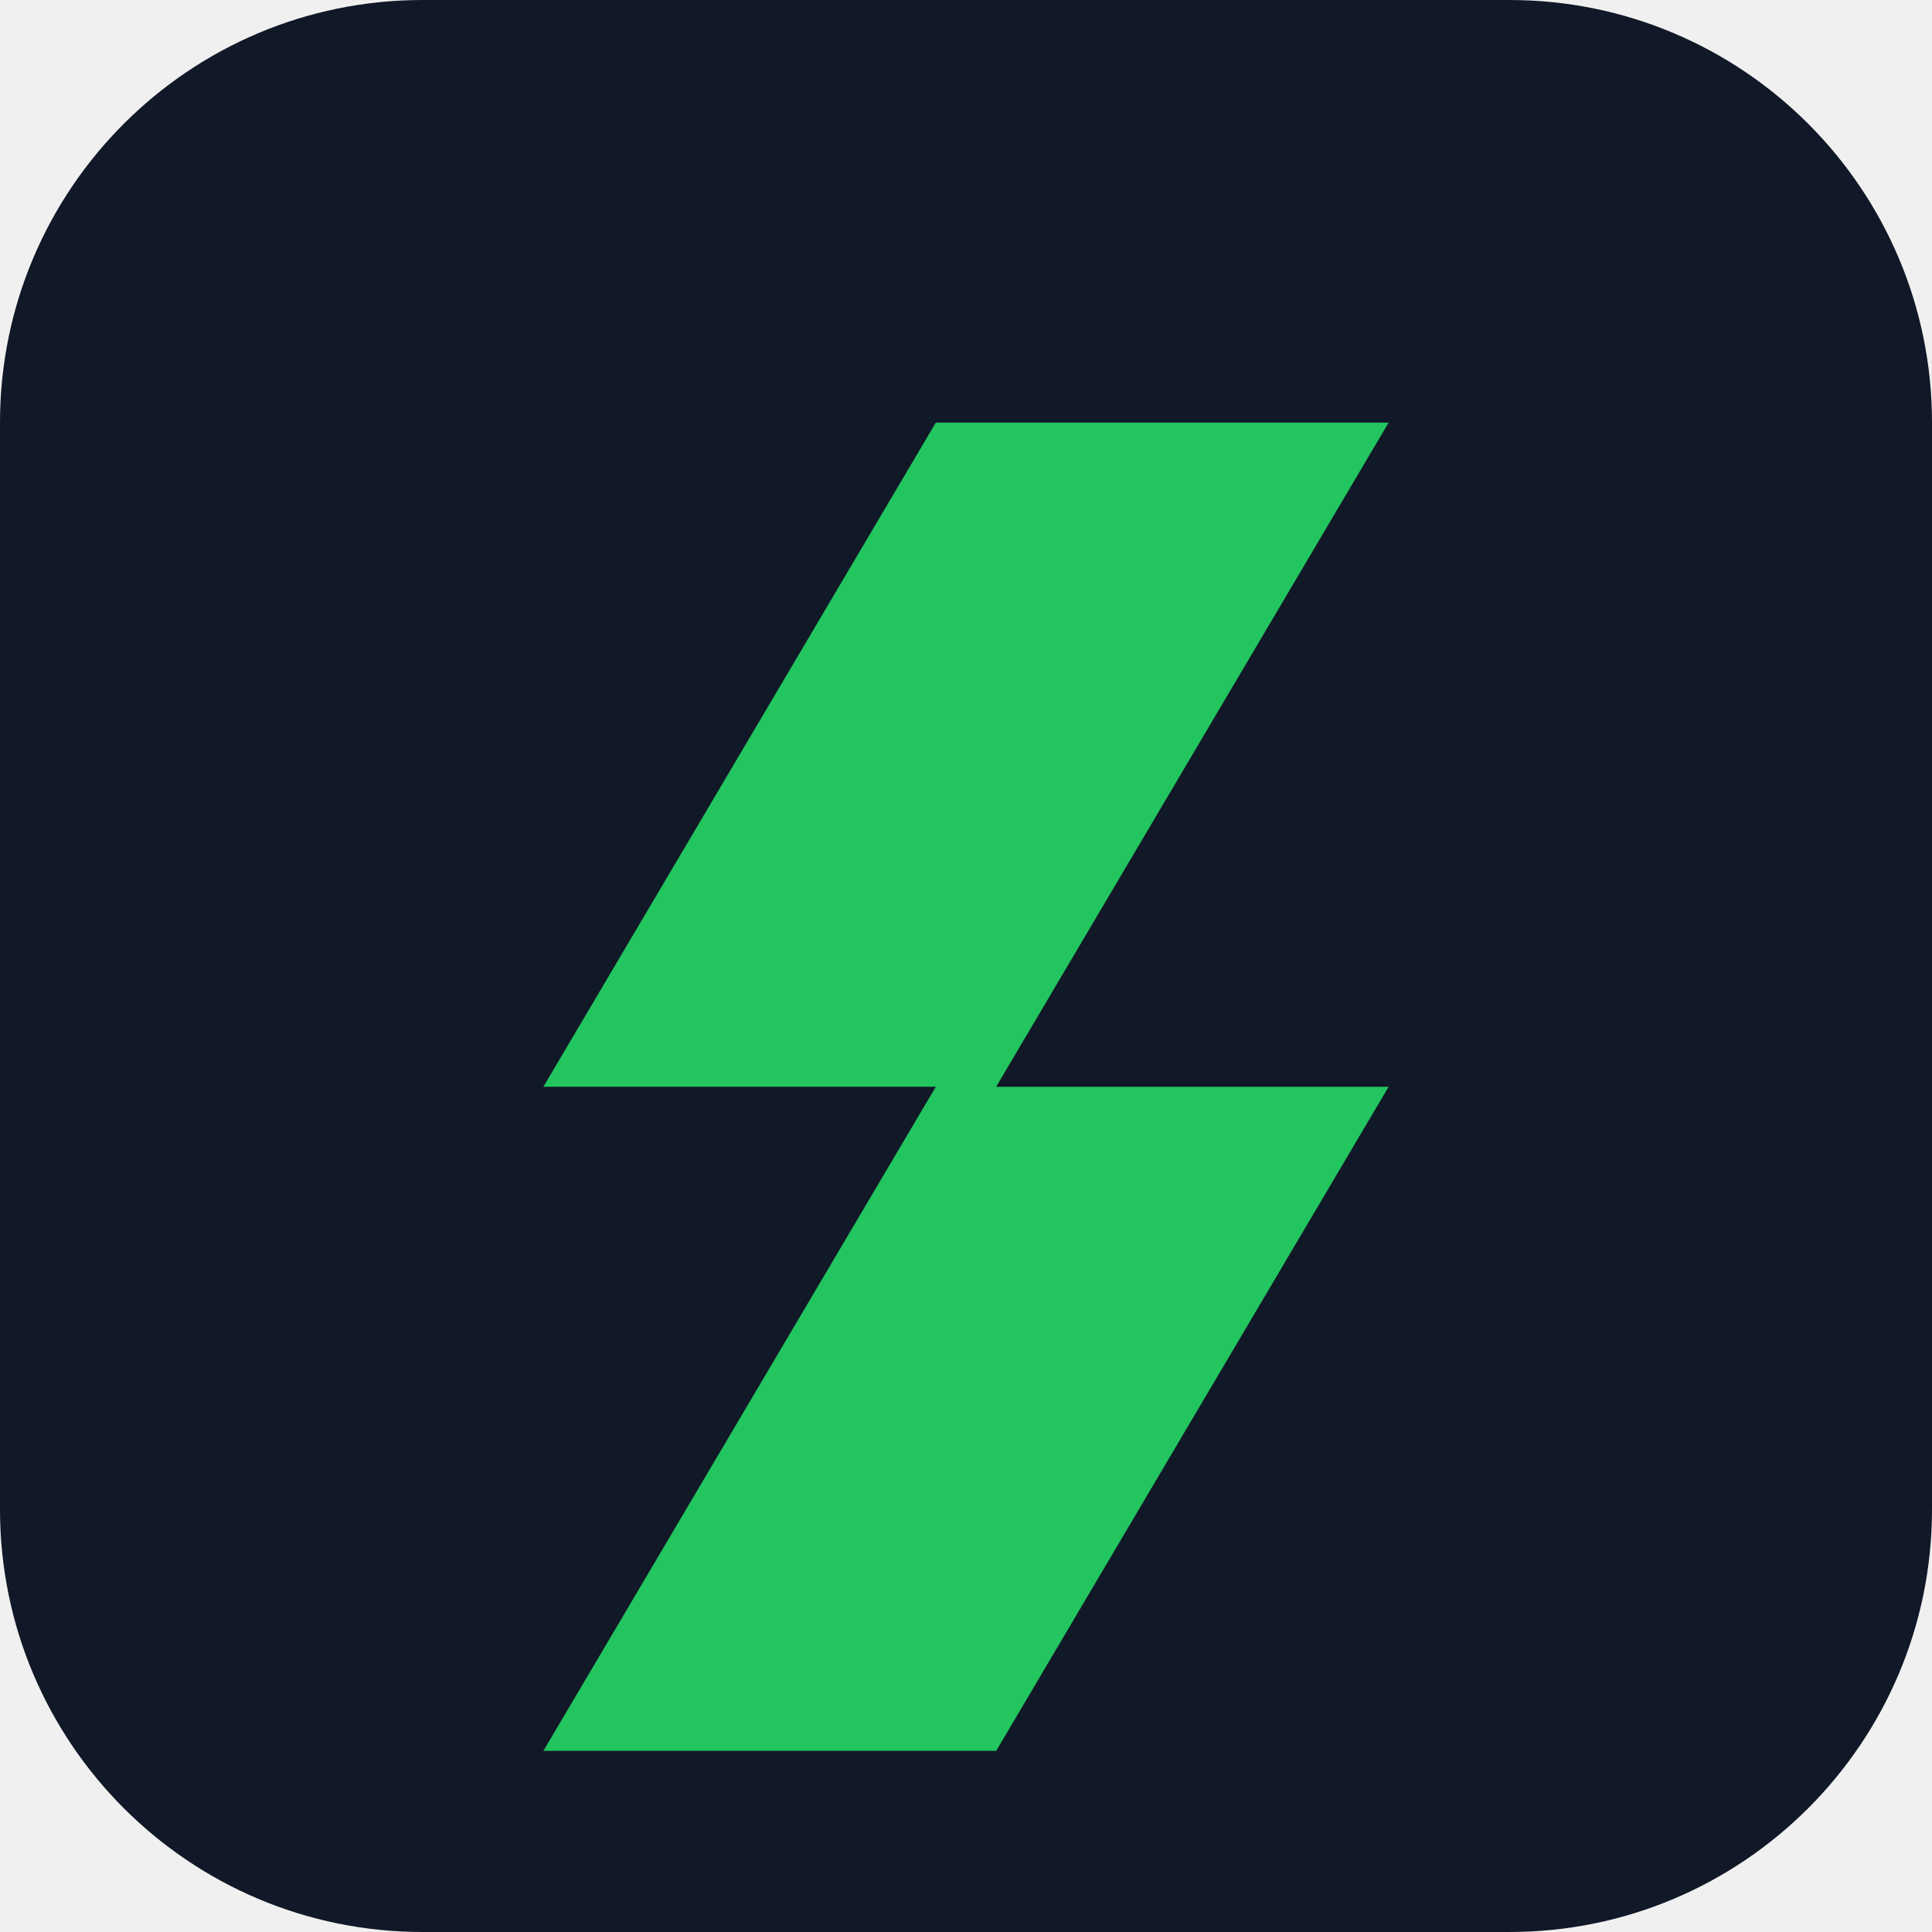
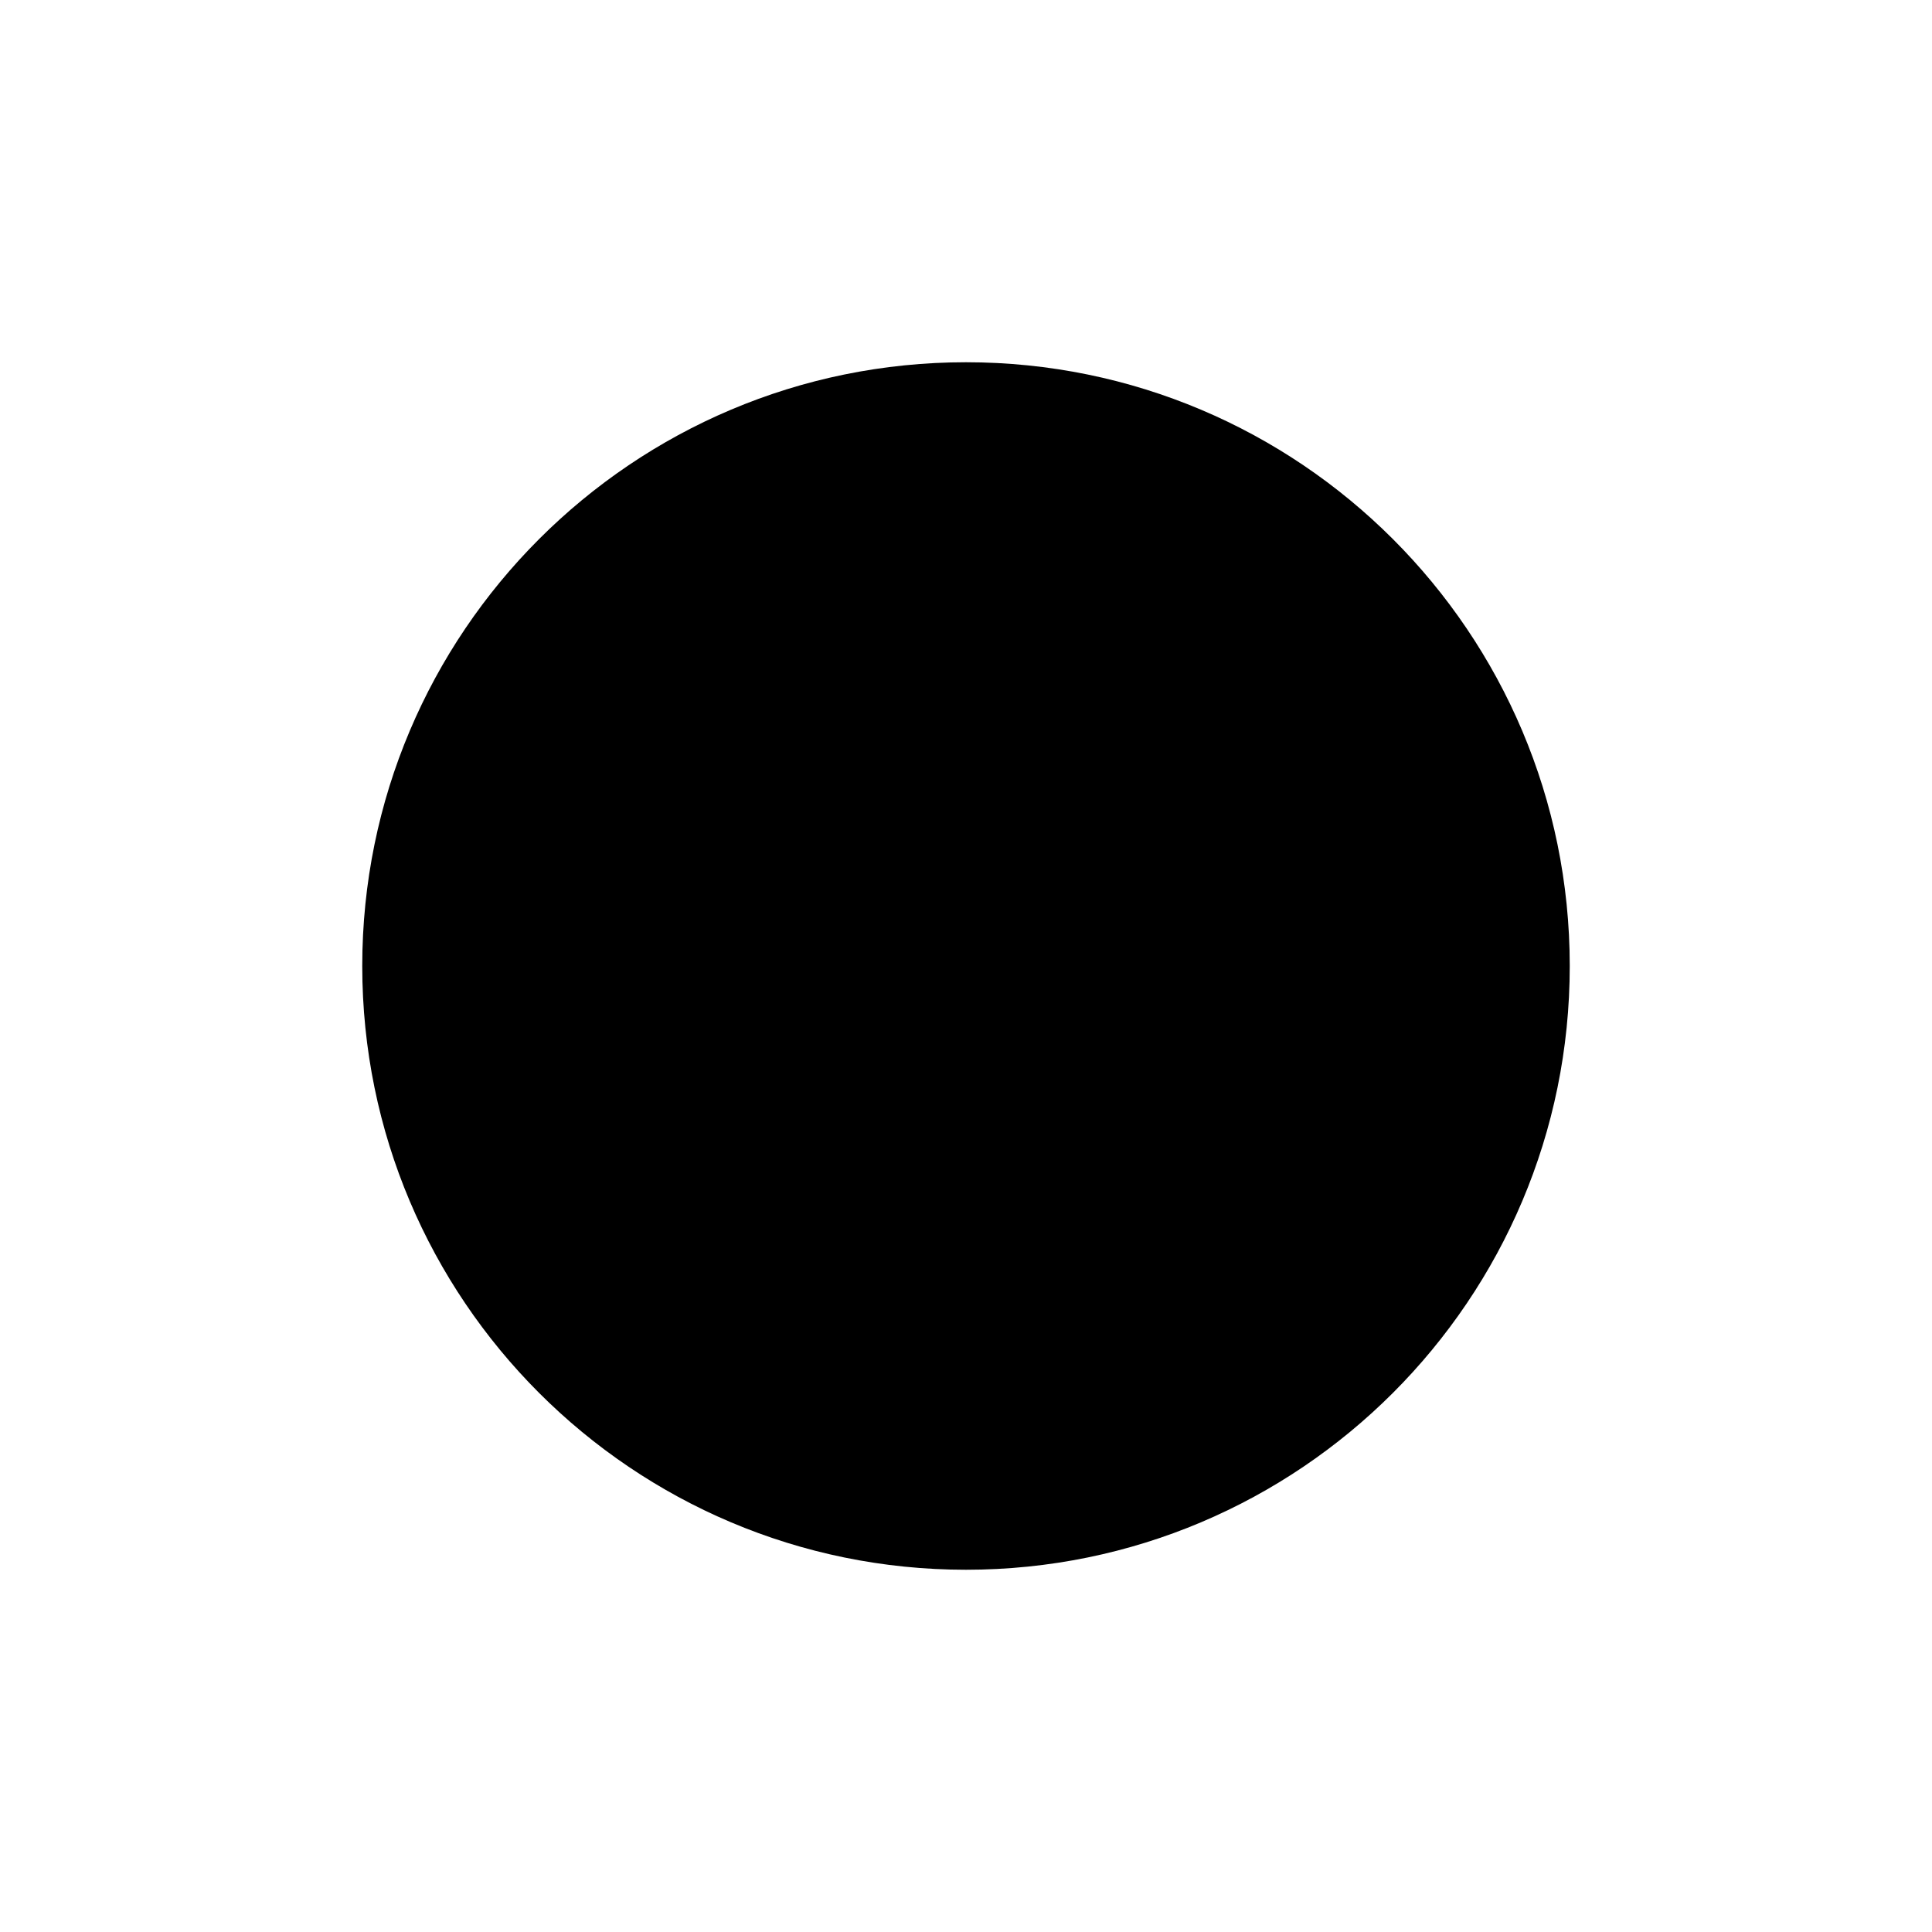
<svg xmlns="http://www.w3.org/2000/svg" viewBox="0 0 64 64">
-   <rect width="64" height="64" rx="14" fill="#111827" />
-   <path d="M18 36 31 14h15L33 36h13L33 58H18l13-22H18Z" fill="#22c55e" />
+   <rect width="64" height="64" fill="#fff" />
+   <circle cx="32" cy="32" r="20" fill="#000" />
</svg>
